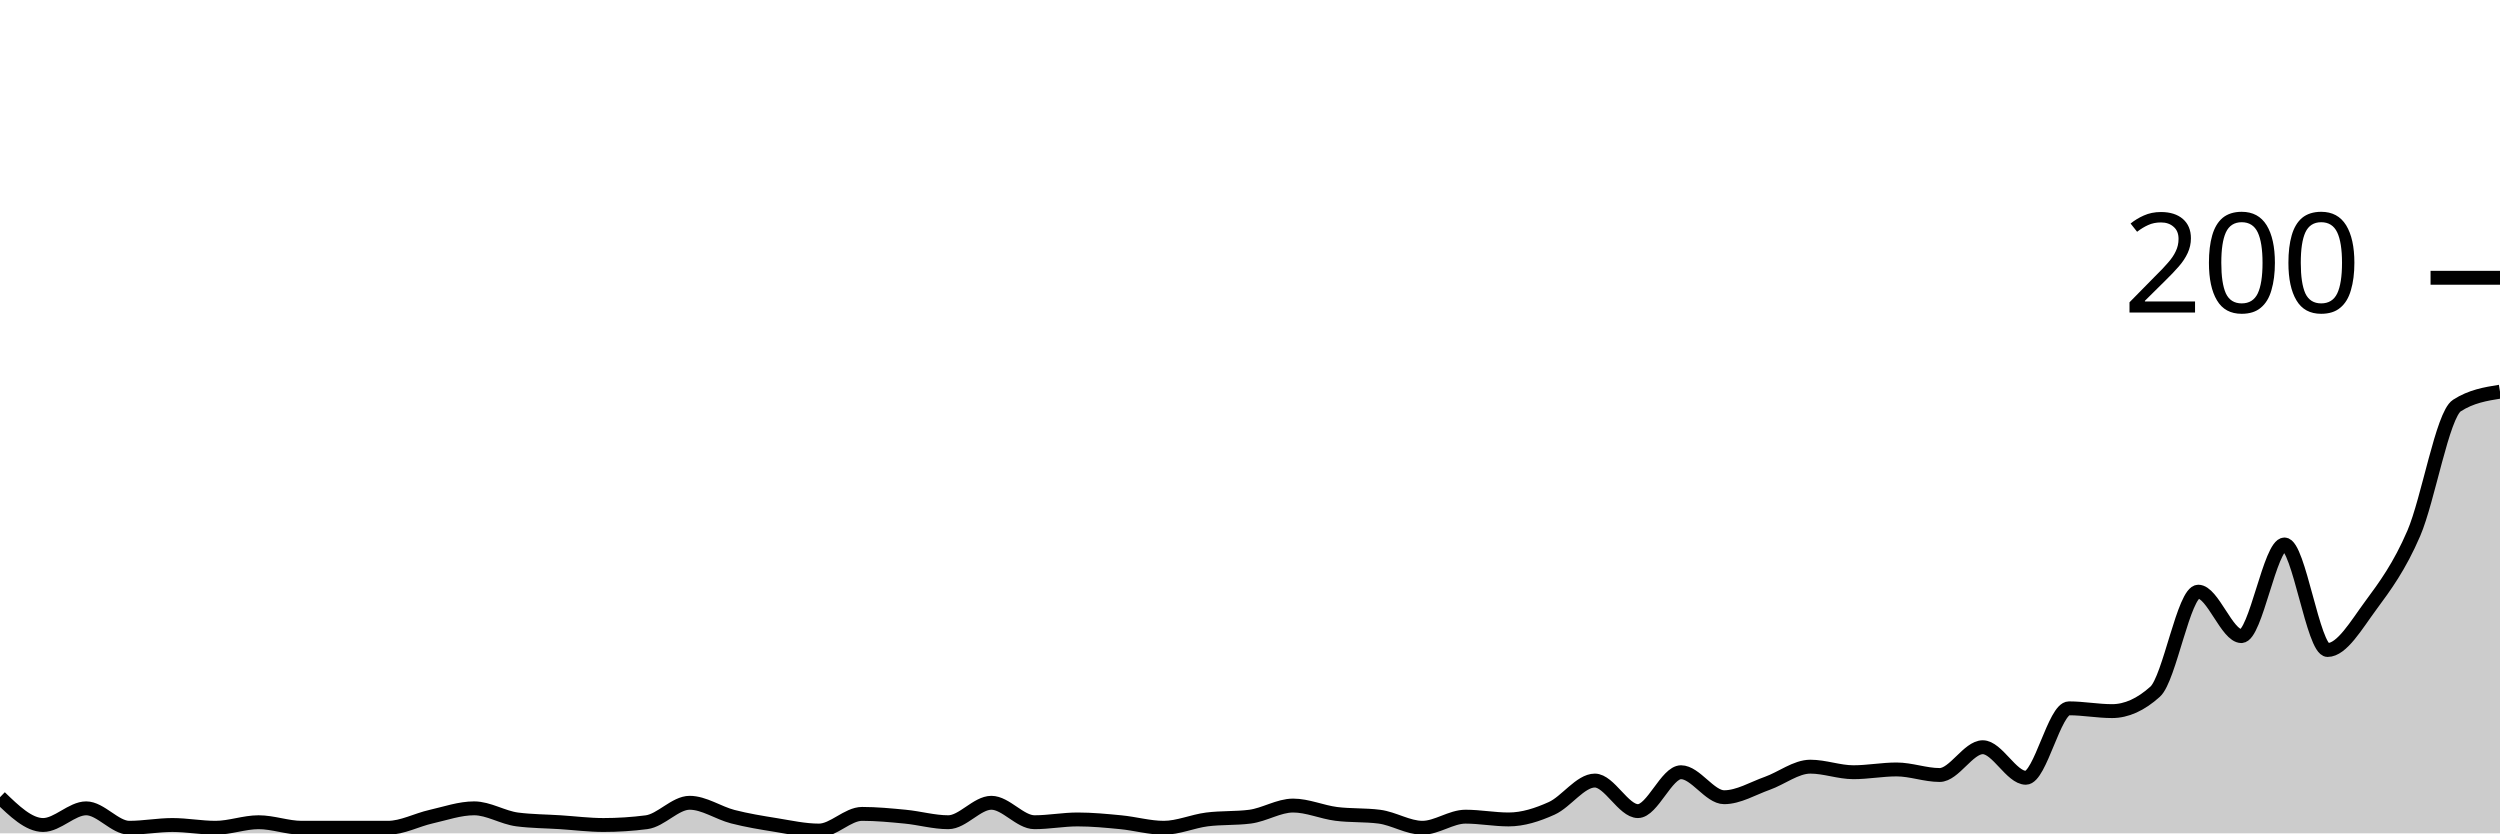
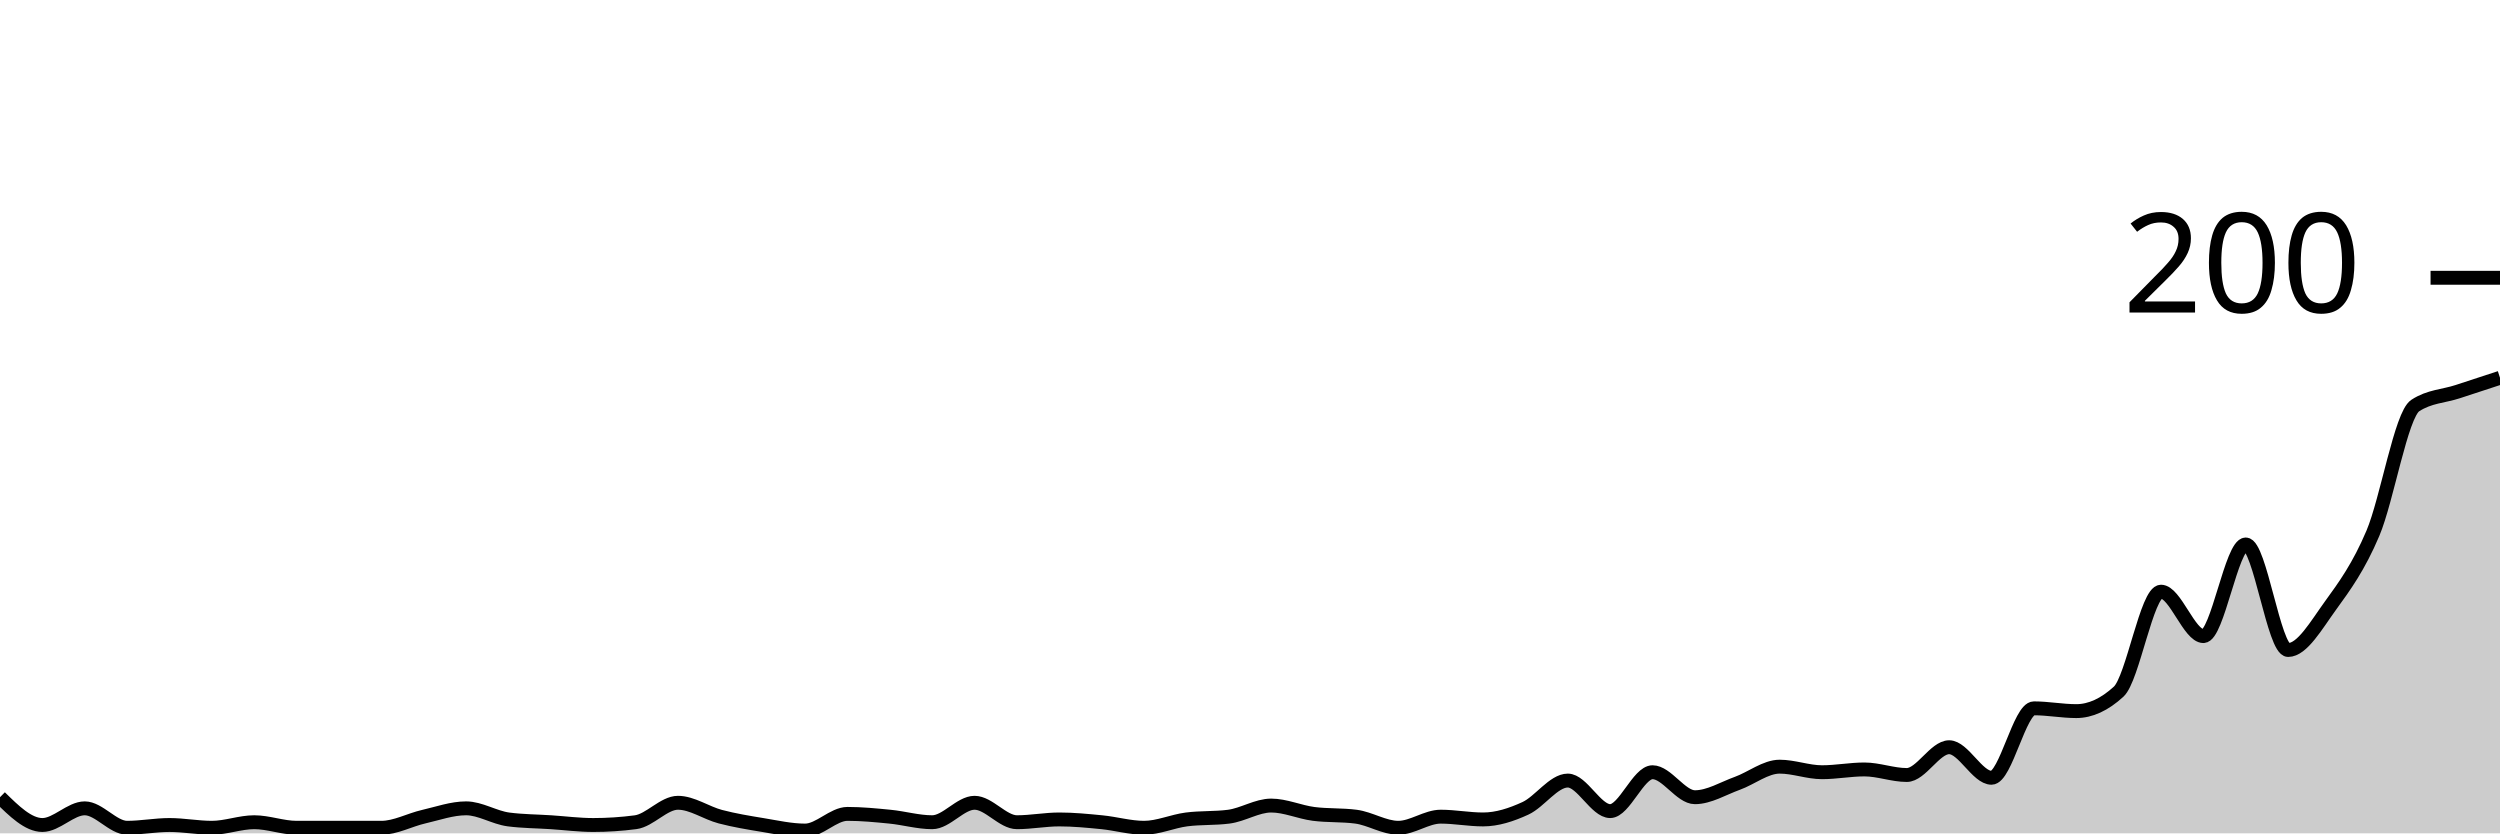
<svg xmlns="http://www.w3.org/2000/svg" viewBox="0 0 180 60">
  <g transform="translate(0,20)">
-     <path class="area" fill="rgba(0, 0, 0, 0.2)" d="M0,37.4C1.034,38.4,2.069,39.4,3.103,39.4C4.138,39.4,5.172,38.2,6.207,38.2C7.241,38.2,8.276,39.6,9.31,39.6C10.345,39.6,11.379,39.4,12.414,39.4C13.448,39.4,14.483,39.6,15.517,39.6C16.552,39.6,17.586,39.2,18.621,39.2C19.655,39.2,20.69,39.6,21.724,39.6C22.759,39.6,23.793,39.6,24.828,39.6C25.862,39.6,26.897,39.6,27.931,39.6C28.966,39.6,30,39.033,31.034,38.8C32.069,38.567,33.103,38.2,34.138,38.2C35.172,38.2,36.207,38.867,37.241,39C38.276,39.133,39.31,39.133,40.345,39.2C41.379,39.267,42.414,39.4,43.448,39.4C44.483,39.4,45.517,39.333,46.552,39.2C47.586,39.067,48.621,37.8,49.655,37.8C50.69,37.8,51.724,38.533,52.759,38.8C53.793,39.067,54.828,39.233,55.862,39.4C56.897,39.567,57.931,39.8,58.966,39.8C60,39.8,61.034,38.6,62.069,38.6C63.103,38.6,64.138,38.7,65.172,38.8C66.207,38.9,67.241,39.2,68.276,39.2C69.31,39.2,70.345,37.8,71.379,37.8C72.414,37.8,73.448,39.2,74.483,39.2C75.517,39.2,76.552,39,77.586,39C78.621,39,79.655,39.1,80.69,39.2C81.724,39.3,82.759,39.6,83.793,39.6C84.828,39.6,85.862,39.133,86.897,39C87.931,38.867,88.966,38.933,90,38.8C91.034,38.667,92.069,38,93.103,38C94.138,38,95.172,38.467,96.207,38.6C97.241,38.733,98.276,38.667,99.31,38.8C100.345,38.933,101.379,39.6,102.414,39.6C103.448,39.6,104.483,38.8,105.517,38.8C106.552,38.8,107.586,39,108.621,39C109.655,39,110.69,38.667,111.724,38.2C112.759,37.733,113.793,36.2,114.828,36.2C115.862,36.2,116.897,38.4,117.931,38.4C118.966,38.4,120,35.6,121.034,35.6C122.069,35.6,123.103,37.4,124.138,37.4C125.172,37.4,126.207,36.767,127.241,36.4C128.276,36.033,129.31,35.2,130.345,35.2C131.379,35.2,132.414,35.6,133.448,35.6C134.483,35.6,135.517,35.4,136.552,35.4C137.586,35.4,138.621,35.8,139.655,35.8C140.69,35.8,141.724,33.8,142.759,33.8C143.793,33.8,144.828,36,145.862,36C146.897,36,147.931,31,148.966,31C150,31,151.034,31.2,152.069,31.2C153.103,31.2,154.138,30.733,155.172,29.8C156.207,28.867,157.241,22.6,158.276,22.6C159.31,22.6,160.345,25.8,161.379,25.8C162.414,25.8,163.448,19.2,164.483,19.2C165.517,19.2,166.552,26.8,167.586,26.8C168.621,26.8,169.655,25,170.69,23.6C171.724,22.2,172.759,20.8,173.793,18.4C174.828,16,175.862,9.867,176.897,9.2C177.931,8.533,178.966,8.367,180,8.2L180,40C178.966,40,177.931,40,176.897,40C175.862,40,174.828,40,173.793,40C172.759,40,171.724,40,170.69,40C169.655,40,168.621,40,167.586,40C166.552,40,165.517,40,164.483,40C163.448,40,162.414,40,161.379,40C160.345,40,159.31,40,158.276,40C157.241,40,156.207,40,155.172,40C154.138,40,153.103,40,152.069,40C151.034,40,150,40,148.966,40C147.931,40,146.897,40,145.862,40C144.828,40,143.793,40,142.759,40C141.724,40,140.69,40,139.655,40C138.621,40,137.586,40,136.552,40C135.517,40,134.483,40,133.448,40C132.414,40,131.379,40,130.345,40C129.31,40,128.276,40,127.241,40C126.207,40,125.172,40,124.138,40C123.103,40,122.069,40,121.034,40C120,40,118.966,40,117.931,40C116.897,40,115.862,40,114.828,40C113.793,40,112.759,40,111.724,40C110.69,40,109.655,40,108.621,40C107.586,40,106.552,40,105.517,40C104.483,40,103.448,40,102.414,40C101.379,40,100.345,40,99.31,40C98.276,40,97.241,40,96.207,40C95.172,40,94.138,40,93.103,40C92.069,40,91.034,40,90,40C88.966,40,87.931,40,86.897,40C85.862,40,84.828,40,83.793,40C82.759,40,81.724,40,80.69,40C79.655,40,78.621,40,77.586,40C76.552,40,75.517,40,74.483,40C73.448,40,72.414,40,71.379,40C70.345,40,69.31,40,68.276,40C67.241,40,66.207,40,65.172,40C64.138,40,63.103,40,62.069,40C61.034,40,60,40,58.966,40C57.931,40,56.897,40,55.862,40C54.828,40,53.793,40,52.759,40C51.724,40,50.69,40,49.655,40C48.621,40,47.586,40,46.552,40C45.517,40,44.483,40,43.448,40C42.414,40,41.379,40,40.345,40C39.31,40,38.276,40,37.241,40C36.207,40,35.172,40,34.138,40C33.103,40,32.069,40,31.034,40C30,40,28.966,40,27.931,40C26.897,40,25.862,40,24.828,40C23.793,40,22.759,40,21.724,40C20.69,40,19.655,40,18.621,40C17.586,40,16.552,40,15.517,40C14.483,40,13.448,40,12.414,40C11.379,40,10.345,40,9.31,40C8.276,40,7.241,40,6.207,40C5.172,40,4.138,40,3.103,40C2.069,40,1.034,40,0,40Z" />
-     <path class="line" stroke="black" fill="none" d="M0,37.4C1.034,38.4,2.069,39.4,3.103,39.4C4.138,39.4,5.172,38.2,6.207,38.2C7.241,38.2,8.276,39.6,9.31,39.6C10.345,39.6,11.379,39.4,12.414,39.4C13.448,39.4,14.483,39.6,15.517,39.6C16.552,39.6,17.586,39.2,18.621,39.2C19.655,39.2,20.69,39.6,21.724,39.6C22.759,39.6,23.793,39.6,24.828,39.6C25.862,39.6,26.897,39.6,27.931,39.6C28.966,39.6,30,39.033,31.034,38.8C32.069,38.567,33.103,38.2,34.138,38.2C35.172,38.2,36.207,38.867,37.241,39C38.276,39.133,39.31,39.133,40.345,39.2C41.379,39.267,42.414,39.4,43.448,39.4C44.483,39.4,45.517,39.333,46.552,39.2C47.586,39.067,48.621,37.8,49.655,37.8C50.69,37.8,51.724,38.533,52.759,38.8C53.793,39.067,54.828,39.233,55.862,39.4C56.897,39.567,57.931,39.8,58.966,39.8C60,39.8,61.034,38.6,62.069,38.6C63.103,38.6,64.138,38.7,65.172,38.8C66.207,38.9,67.241,39.2,68.276,39.2C69.31,39.2,70.345,37.8,71.379,37.8C72.414,37.8,73.448,39.2,74.483,39.2C75.517,39.2,76.552,39,77.586,39C78.621,39,79.655,39.1,80.69,39.2C81.724,39.3,82.759,39.6,83.793,39.6C84.828,39.6,85.862,39.133,86.897,39C87.931,38.867,88.966,38.933,90,38.8C91.034,38.667,92.069,38,93.103,38C94.138,38,95.172,38.467,96.207,38.6C97.241,38.733,98.276,38.667,99.31,38.8C100.345,38.933,101.379,39.6,102.414,39.6C103.448,39.6,104.483,38.8,105.517,38.8C106.552,38.8,107.586,39,108.621,39C109.655,39,110.69,38.667,111.724,38.2C112.759,37.733,113.793,36.2,114.828,36.2C115.862,36.2,116.897,38.4,117.931,38.4C118.966,38.4,120,35.6,121.034,35.6C122.069,35.6,123.103,37.4,124.138,37.4C125.172,37.4,126.207,36.767,127.241,36.4C128.276,36.033,129.31,35.2,130.345,35.2C131.379,35.2,132.414,35.6,133.448,35.6C134.483,35.6,135.517,35.4,136.552,35.4C137.586,35.4,138.621,35.8,139.655,35.8C140.69,35.8,141.724,33.8,142.759,33.8C143.793,33.8,144.828,36,145.862,36C146.897,36,147.931,31,148.966,31C150,31,151.034,31.2,152.069,31.2C153.103,31.2,154.138,30.733,155.172,29.8C156.207,28.867,157.241,22.6,158.276,22.6C159.31,22.6,160.345,25.8,161.379,25.8C162.414,25.8,163.448,19.2,164.483,19.2C165.517,19.2,166.552,26.8,167.586,26.8C168.621,26.8,169.655,25,170.69,23.6C171.724,22.2,172.759,20.8,173.793,18.4C174.828,16,175.862,9.867,176.897,9.2C177.931,8.533,178.966,8.367,180,8.2" />
+     <path class="area" fill="rgba(0, 0, 0, 0.2)" d="M0,37.4C1.017,38.4,2.034,39.4,3.051,39.4C4.068,39.4,5.085,38.2,6.102,38.2C7.119,38.2,8.136,39.6,9.153,39.6C10.169,39.6,11.186,39.4,12.203,39.4C13.22,39.4,14.237,39.6,15.254,39.6C16.271,39.6,17.288,39.2,18.305,39.2C19.322,39.2,20.339,39.6,21.356,39.6C22.373,39.6,23.39,39.6,24.407,39.6C25.424,39.6,26.441,39.6,27.458,39.6C28.475,39.6,29.492,39.033,30.508,38.8C31.525,38.567,32.542,38.2,33.559,38.2C34.576,38.2,35.593,38.867,36.61,39C37.627,39.133,38.644,39.133,39.661,39.2C40.678,39.267,41.695,39.4,42.712,39.4C43.729,39.4,44.746,39.333,45.763,39.2C46.78,39.067,47.797,37.8,48.814,37.8C49.831,37.8,50.847,38.533,51.864,38.8C52.881,39.067,53.898,39.233,54.915,39.4C55.932,39.567,56.949,39.8,57.966,39.8C58.983,39.8,60,38.6,61.017,38.6C62.034,38.6,63.051,38.7,64.068,38.8C65.085,38.9,66.102,39.2,67.119,39.2C68.136,39.2,69.153,37.8,70.169,37.8C71.186,37.8,72.203,39.2,73.22,39.2C74.237,39.2,75.254,39,76.271,39C77.288,39,78.305,39.1,79.322,39.2C80.339,39.3,81.356,39.6,82.373,39.6C83.39,39.6,84.407,39.133,85.424,39C86.441,38.867,87.458,38.933,88.475,38.8C89.492,38.667,90.508,38,91.525,38C92.542,38,93.559,38.467,94.576,38.6C95.593,38.733,96.61,38.667,97.627,38.8C98.644,38.933,99.661,39.6,100.678,39.6C101.695,39.6,102.712,38.8,103.729,38.8C104.746,38.8,105.763,39,106.78,39C107.797,39,108.814,38.667,109.831,38.2C110.847,37.733,111.864,36.2,112.881,36.2C113.898,36.2,114.915,38.4,115.932,38.4C116.949,38.4,117.966,35.6,118.983,35.6C120,35.6,121.017,37.4,122.034,37.4C123.051,37.4,124.068,36.767,125.085,36.4C126.102,36.033,127.119,35.2,128.136,35.2C129.153,35.2,130.169,35.6,131.186,35.6C132.203,35.6,133.22,35.4,134.237,35.4C135.254,35.4,136.271,35.8,137.288,35.8C138.305,35.8,139.322,33.8,140.339,33.8C141.356,33.8,142.373,36,143.39,36C144.407,36,145.424,31,146.441,31C147.458,31,148.475,31.2,149.492,31.2C150.508,31.2,151.525,30.733,152.542,29.8C153.559,28.867,154.576,22.6,155.593,22.6C156.61,22.6,157.627,25.8,158.644,25.8C159.661,25.8,160.678,19.2,161.695,19.2C162.712,19.2,163.729,26.8,164.746,26.8C165.763,26.8,166.78,25,167.797,23.6C168.814,22.2,169.831,20.8,170.847,18.4C171.864,16,172.881,9.867,173.898,9.2C174.915,8.533,175.932,8.533,176.949,8.2C177.966,7.867,178.983,7.533,180,7.2L180,40C178.983,40,177.966,40,176.949,40C175.932,40,174.915,40,173.898,40C172.881,40,171.864,40,170.847,40C169.831,40,168.814,40,167.797,40C166.78,40,165.763,40,164.746,40C163.729,40,162.712,40,161.695,40C160.678,40,159.661,40,158.644,40C157.627,40,156.61,40,155.593,40C154.576,40,153.559,40,152.542,40C151.525,40,150.508,40,149.492,40C148.475,40,147.458,40,146.441,40C145.424,40,144.407,40,143.39,40C142.373,40,141.356,40,140.339,40C139.322,40,138.305,40,137.288,40C136.271,40,135.254,40,134.237,40C133.22,40,132.203,40,131.186,40C130.169,40,129.153,40,128.136,40C127.119,40,126.102,40,125.085,40C124.068,40,123.051,40,122.034,40C121.017,40,120,40,118.983,40C117.966,40,116.949,40,115.932,40C114.915,40,113.898,40,112.881,40C111.864,40,110.847,40,109.831,40C108.814,40,107.797,40,106.78,40C105.763,40,104.746,40,103.729,40C102.712,40,101.695,40,100.678,40C99.661,40,98.644,40,97.627,40C96.61,40,95.593,40,94.576,40C93.559,40,92.542,40,91.525,40C90.508,40,89.492,40,88.475,40C87.458,40,86.441,40,85.424,40C84.407,40,83.39,40,82.373,40C81.356,40,80.339,40,79.322,40C78.305,40,77.288,40,76.271,40C75.254,40,74.237,40,73.22,40C72.203,40,71.186,40,70.169,40C69.153,40,68.136,40,67.119,40C66.102,40,65.085,40,64.068,40C63.051,40,62.034,40,61.017,40C60,40,58.983,40,57.966,40C56.949,40,55.932,40,54.915,40C53.898,40,52.881,40,51.864,40C50.847,40,49.831,40,48.814,40C47.797,40,46.78,40,45.763,40C44.746,40,43.729,40,42.712,40C41.695,40,40.678,40,39.661,40C38.644,40,37.627,40,36.61,40C35.593,40,34.576,40,33.559,40C32.542,40,31.525,40,30.508,40C29.492,40,28.475,40,27.458,40C26.441,40,25.424,40,24.407,40C23.39,40,22.373,40,21.356,40C20.339,40,19.322,40,18.305,40C17.288,40,16.271,40,15.254,40C14.237,40,13.22,40,12.203,40C11.186,40,10.169,40,9.153,40C8.136,40,7.119,40,6.102,40C5.085,40,4.068,40,3.051,40C2.034,40,1.017,40,0,40Z" />
+     <path class="line" stroke="black" fill="none" d="M0,37.4C1.017,38.4,2.034,39.4,3.051,39.4C4.068,39.4,5.085,38.2,6.102,38.2C7.119,38.2,8.136,39.6,9.153,39.6C10.169,39.6,11.186,39.4,12.203,39.4C13.22,39.4,14.237,39.6,15.254,39.6C16.271,39.6,17.288,39.2,18.305,39.2C19.322,39.2,20.339,39.6,21.356,39.6C22.373,39.6,23.39,39.6,24.407,39.6C25.424,39.6,26.441,39.6,27.458,39.6C28.475,39.6,29.492,39.033,30.508,38.8C31.525,38.567,32.542,38.2,33.559,38.2C34.576,38.2,35.593,38.867,36.61,39C37.627,39.133,38.644,39.133,39.661,39.2C40.678,39.267,41.695,39.4,42.712,39.4C43.729,39.4,44.746,39.333,45.763,39.2C46.78,39.067,47.797,37.8,48.814,37.8C49.831,37.8,50.847,38.533,51.864,38.8C52.881,39.067,53.898,39.233,54.915,39.4C55.932,39.567,56.949,39.8,57.966,39.8C58.983,39.8,60,38.6,61.017,38.6C62.034,38.6,63.051,38.7,64.068,38.8C65.085,38.9,66.102,39.2,67.119,39.2C68.136,39.2,69.153,37.8,70.169,37.8C71.186,37.8,72.203,39.2,73.22,39.2C74.237,39.2,75.254,39,76.271,39C77.288,39,78.305,39.1,79.322,39.2C80.339,39.3,81.356,39.6,82.373,39.6C83.39,39.6,84.407,39.133,85.424,39C86.441,38.867,87.458,38.933,88.475,38.8C89.492,38.667,90.508,38,91.525,38C92.542,38,93.559,38.467,94.576,38.6C95.593,38.733,96.61,38.667,97.627,38.8C98.644,38.933,99.661,39.6,100.678,39.6C101.695,39.6,102.712,38.8,103.729,38.8C104.746,38.8,105.763,39,106.78,39C107.797,39,108.814,38.667,109.831,38.2C110.847,37.733,111.864,36.2,112.881,36.2C113.898,36.2,114.915,38.4,115.932,38.4C116.949,38.4,117.966,35.6,118.983,35.6C120,35.6,121.017,37.4,122.034,37.4C123.051,37.4,124.068,36.767,125.085,36.4C126.102,36.033,127.119,35.2,128.136,35.2C129.153,35.2,130.169,35.6,131.186,35.6C132.203,35.6,133.22,35.4,134.237,35.4C135.254,35.4,136.271,35.8,137.288,35.8C138.305,35.8,139.322,33.8,140.339,33.8C141.356,33.8,142.373,36,143.39,36C144.407,36,145.424,31,146.441,31C147.458,31,148.475,31.2,149.492,31.2C150.508,31.2,151.525,30.733,152.542,29.8C153.559,28.867,154.576,22.6,155.593,22.6C156.61,22.6,157.627,25.8,158.644,25.8C159.661,25.8,160.678,19.2,161.695,19.2C162.712,19.2,163.729,26.8,164.746,26.8C165.763,26.8,166.78,25,167.797,23.6C168.814,22.2,169.831,20.8,170.847,18.4C171.864,16,172.881,9.867,173.898,9.2C174.915,8.533,175.932,8.533,176.949,8.2C177.966,7.867,178.983,7.533,180,7.2" />
    <path class="axis-ceiling" stroke-width="1" stroke="black" fill="none" d="M175,0L180,0" />
    <text class="axis-ceiling-label" font-family="sans-serif" text-anchor="end" font-size="10px" x="170" y="2.5">200</text>
  </g>
</svg>
